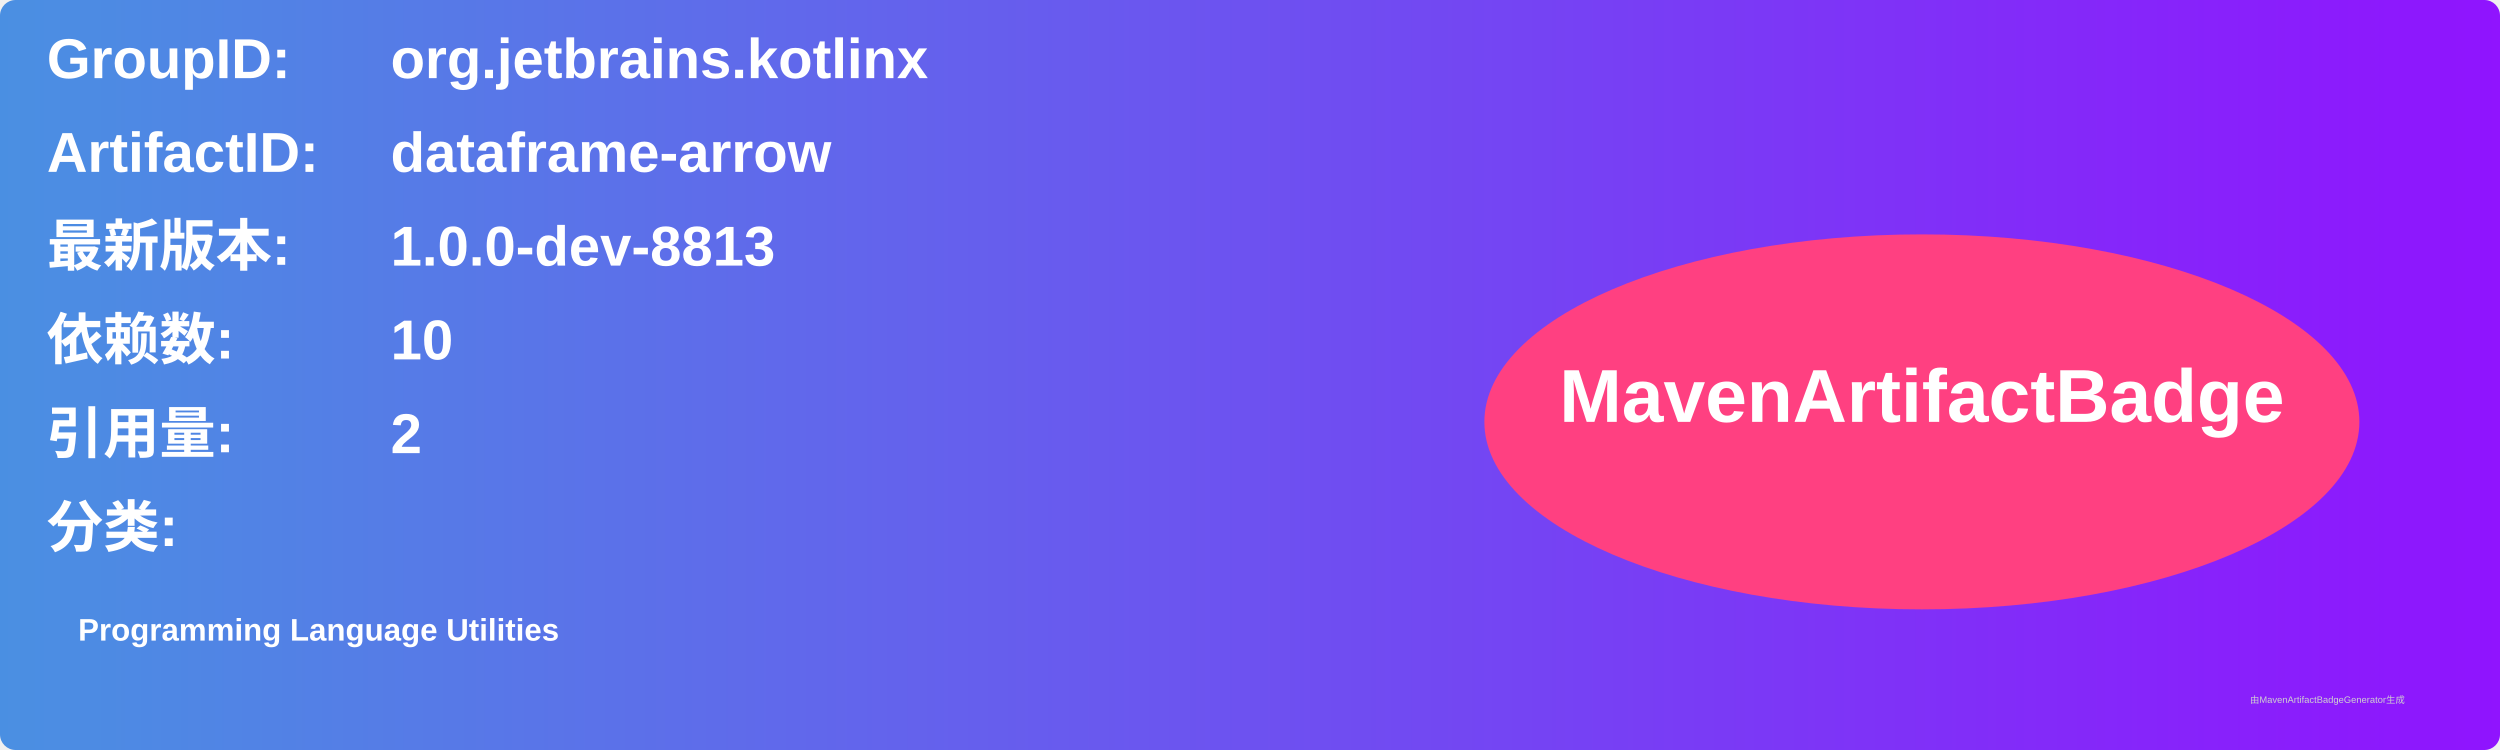
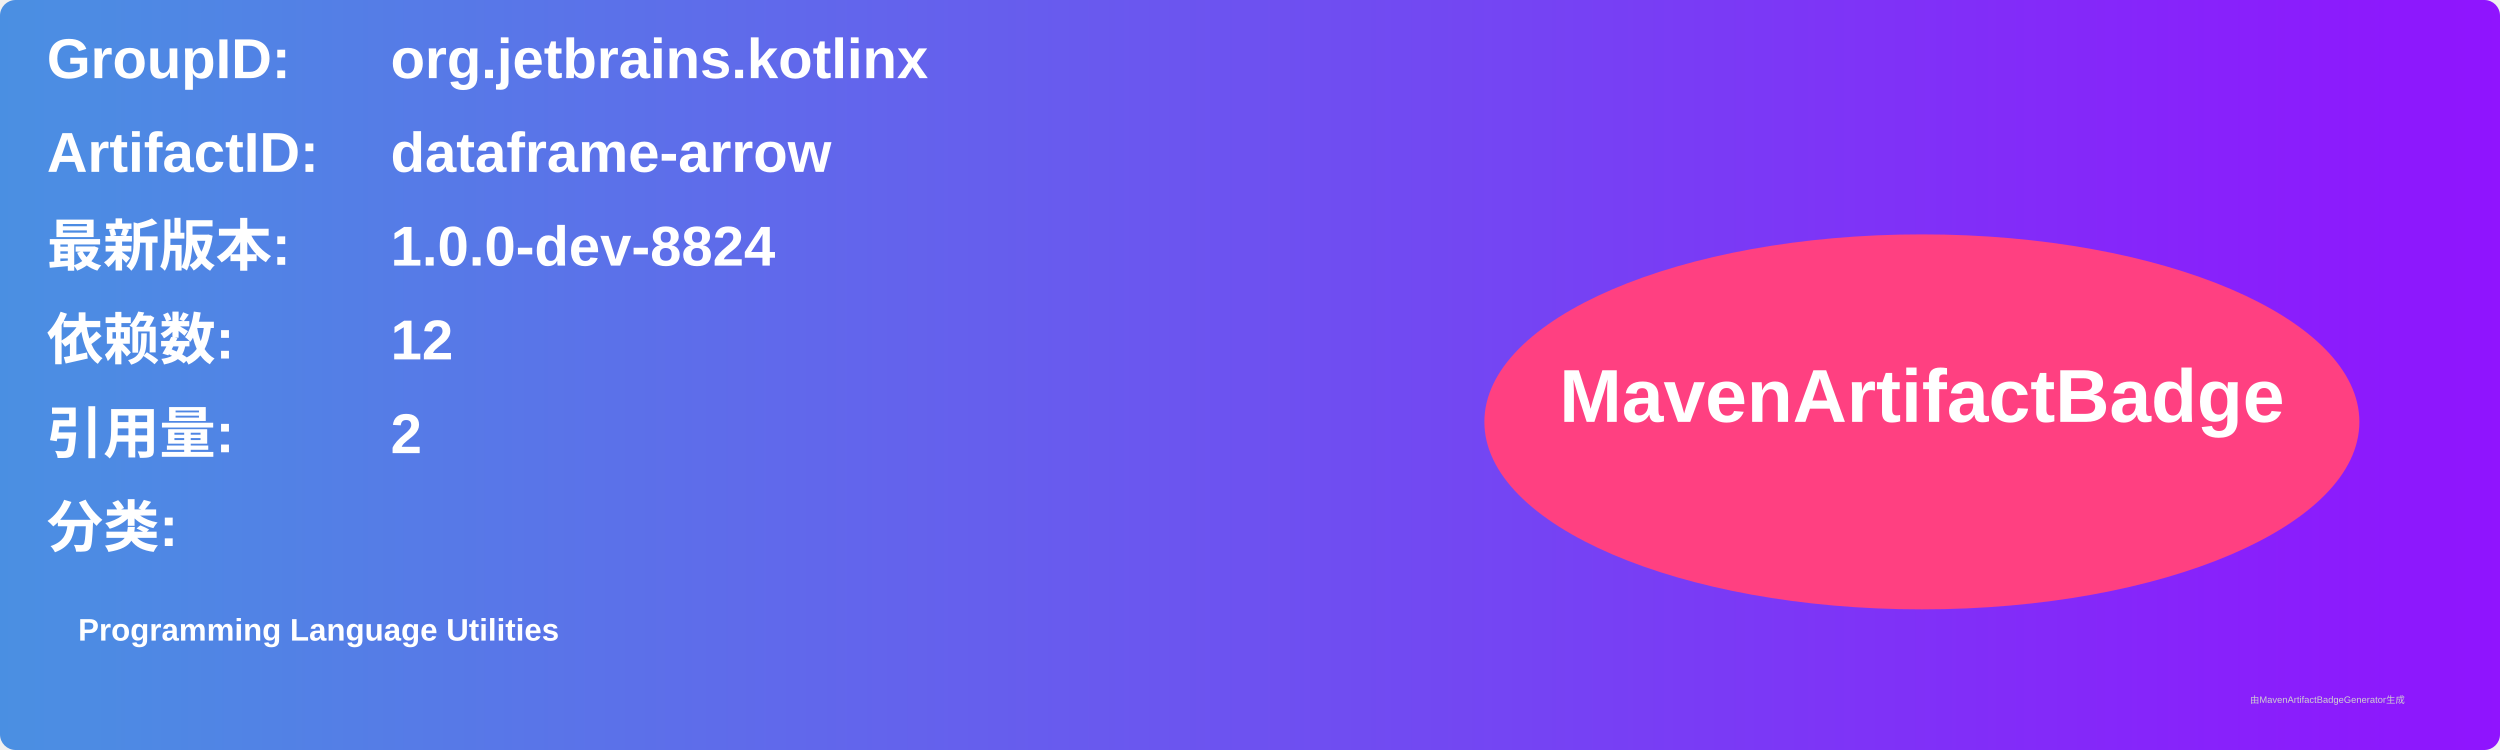
<svg xmlns="http://www.w3.org/2000/svg" width="800" height="240" viewBox="0 0 800 240">
  <linearGradient id="grad" x1="0%" y1="0%" x2="100%" y2="0%">
    <stop offset="0%" stop-color="#4a90e2" />
    <stop offset="100%" stop-color="#9013fe" />
  </linearGradient>
  <rect width="100%" height="100%" rx="5" ry="5" fill="url(#grad)" />
  <g transform="translate(15, 15)">
    <text x="0" y="10" font-family="Arial" font-size="18" fill="white" font-weight="bold" width="260">GroupID:</text>
    <text x="110" y="10" font-family="Arial" font-size="18" fill="white" font-weight="bold" width="460">org.jetbrains.kotlinx</text>
    <text x="0" y="40" font-family="Arial" font-size="18" fill="white" font-weight="bold" width="260">ArtifactID:</text>
    <text x="110" y="40" font-family="Arial" font-size="18" fill="white" font-weight="bold" width="460">dataframe-arrow</text>
    <text x="0" y="70" font-family="Arial" font-size="18" fill="white" font-weight="bold">最新版本:</text>
    <text x="110" y="70" font-family="Arial" font-size="18" fill="white" font-weight="bold">
-       <tspan font-weight="bold">1.0.0-dev-8813</tspan>
+       <tspan font-weight="bold">1.0.0-dev-8824</tspan>
    </text>
    <text x="0" y="100" font-family="Arial" font-size="18" fill="white" font-weight="bold">依赖数: </text>
    <text x="110" y="100" font-family="Arial" font-size="18" fill="white">
-       <tspan font-weight="bold">10</tspan>
+       <tspan font-weight="bold">12</tspan>
    </text>
    <text x="0" y="130" font-family="Arial" font-size="18" fill="white" font-weight="bold">引用量: </text>
    <text x="110" y="130" font-family="Arial" font-size="18" fill="white">
      <tspan font-weight="bold">2</tspan>
    </text>
    <text x="0" y="160" font-family="Arial" font-size="18" fill="white" font-weight="bold">分类:</text>
    <text x="10" y="190" font-family="Arial" font-size="10" fill="white">
      <tspan font-weight="bold">Programming Language Utilities</tspan>
    </text>
    <ellipse cx="600" cy="120" rx="140" ry="60" fill="#ff4081" />
    <text x="600" y="120" text-anchor="middle" font-family="Arial" font-size="24" fill="white" font-weight="bold">MavenArtifactBadge</text>
  </g>
  <text x="720" y="225" font-family="Arial" font-size="3" fill="#d0d0d0">由MavenArtifactBadgeGenerator生成</text>
</svg>
